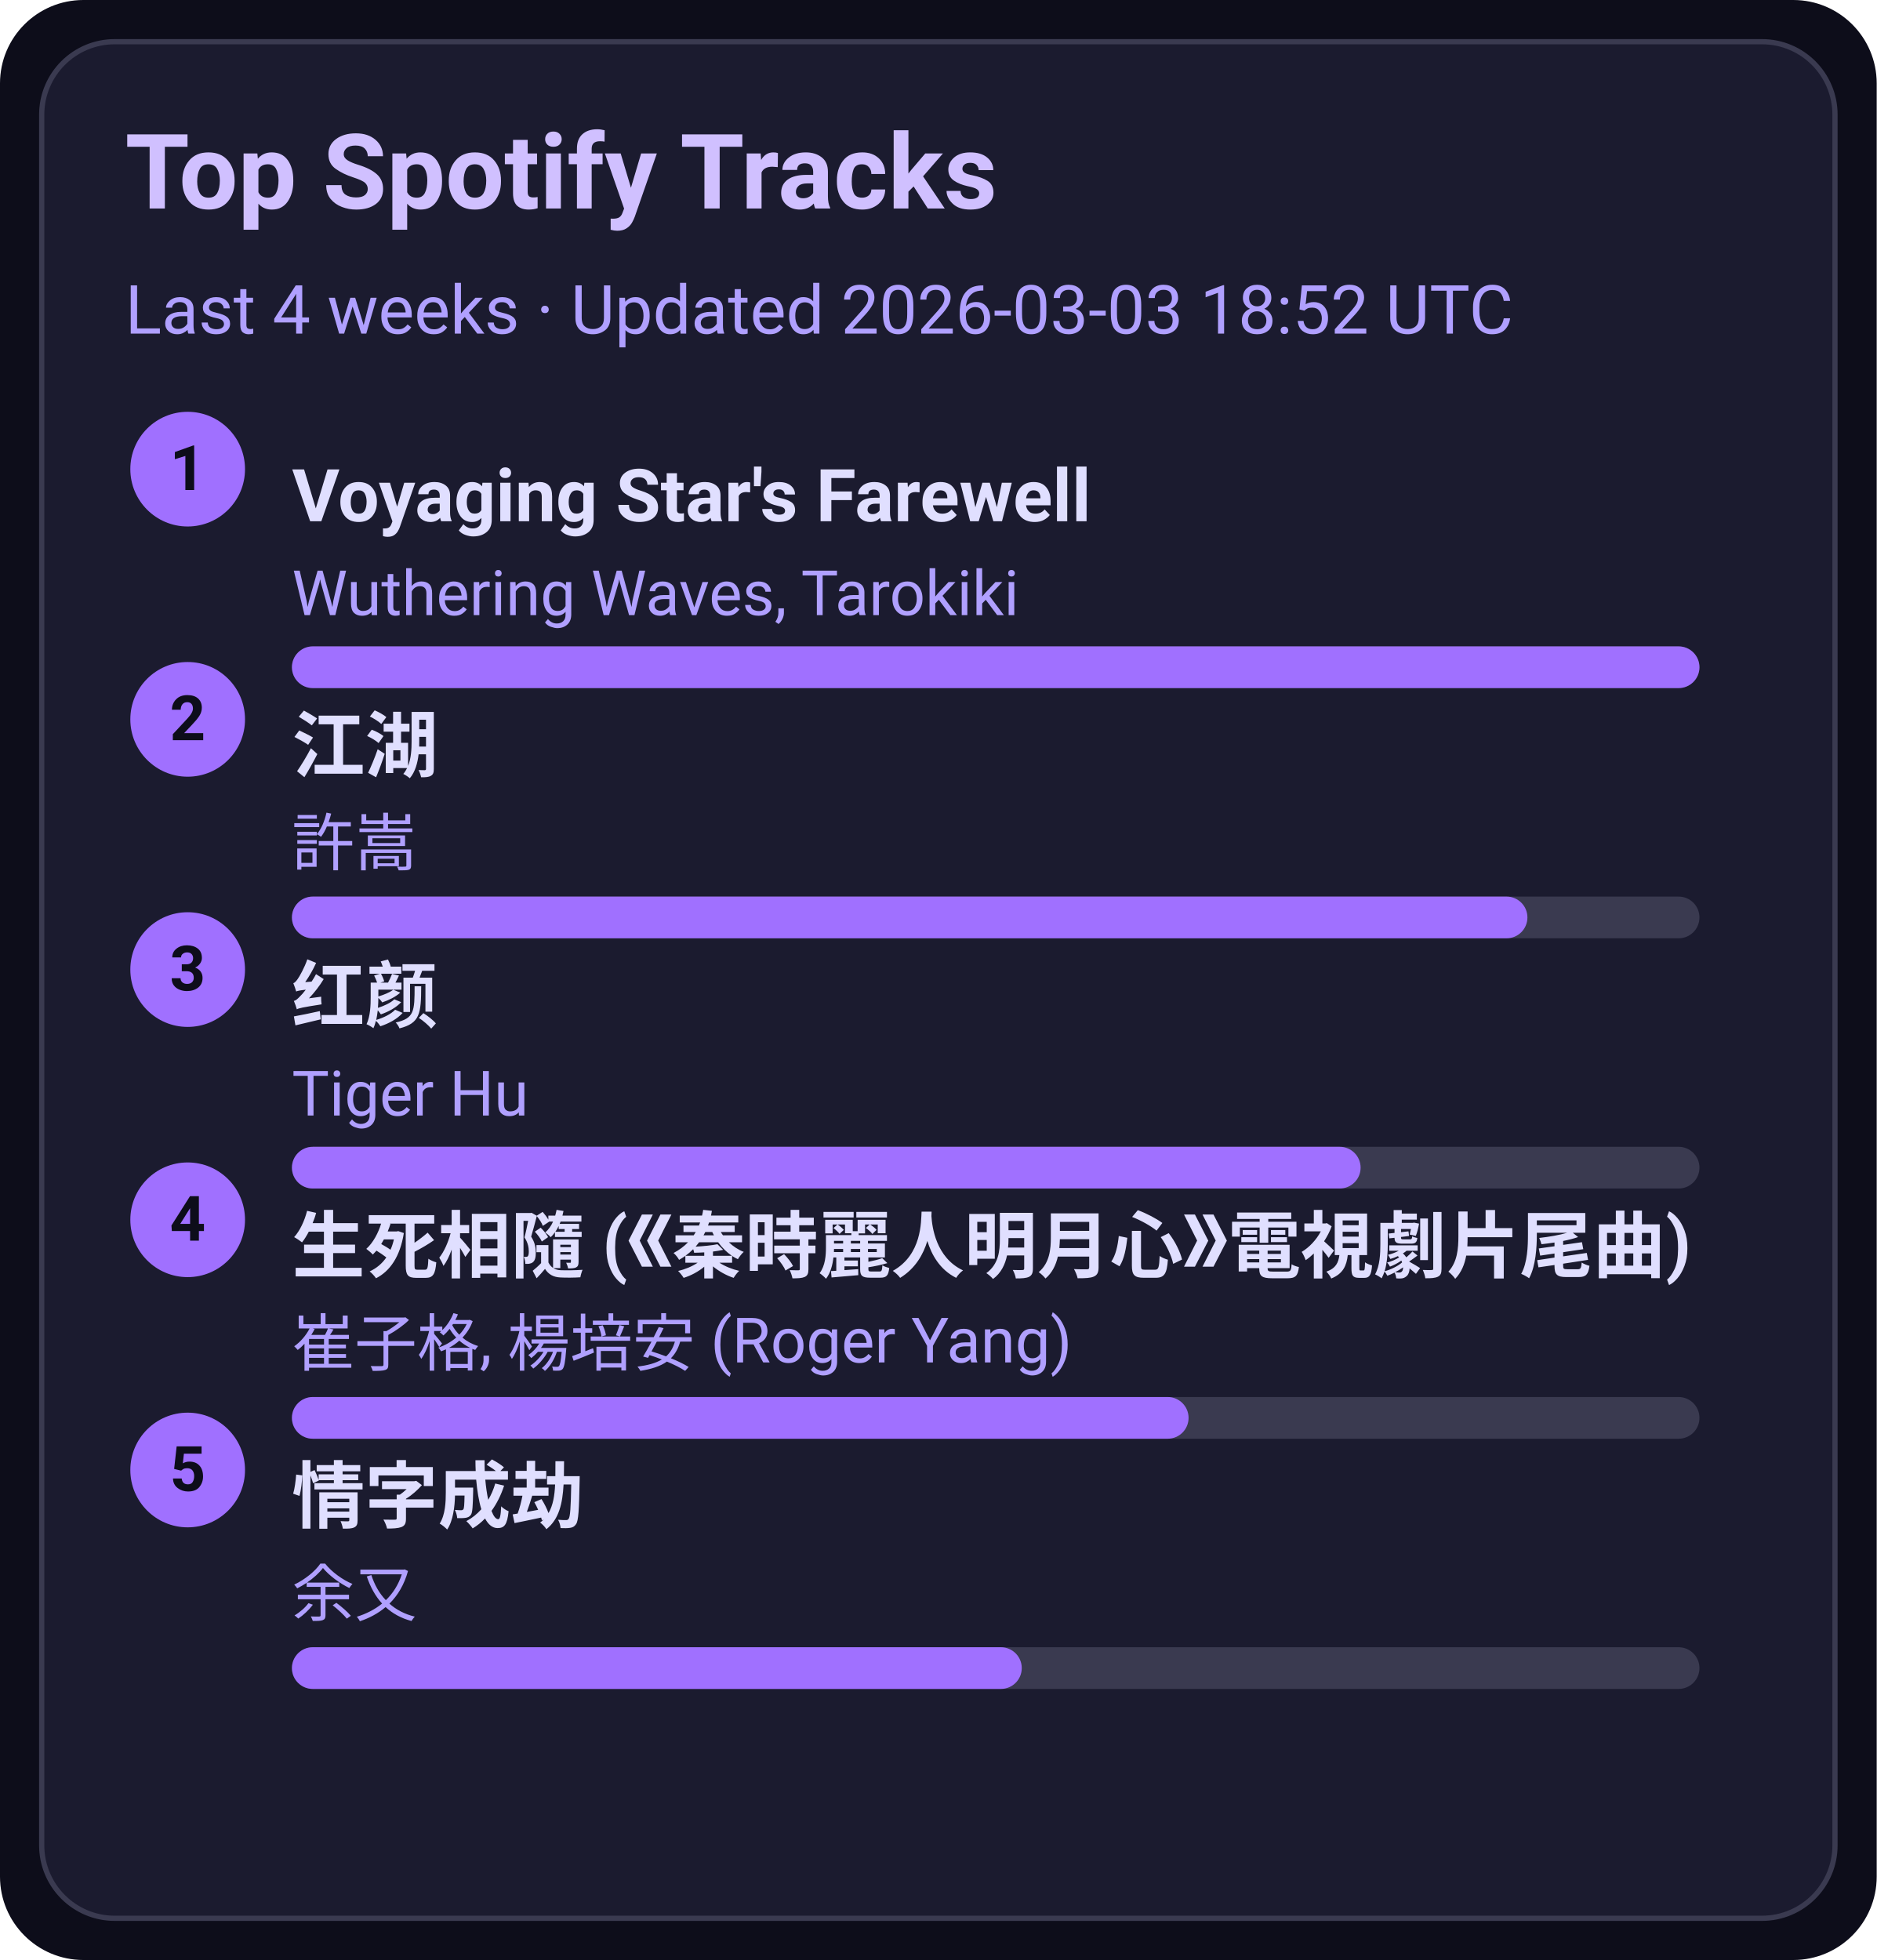
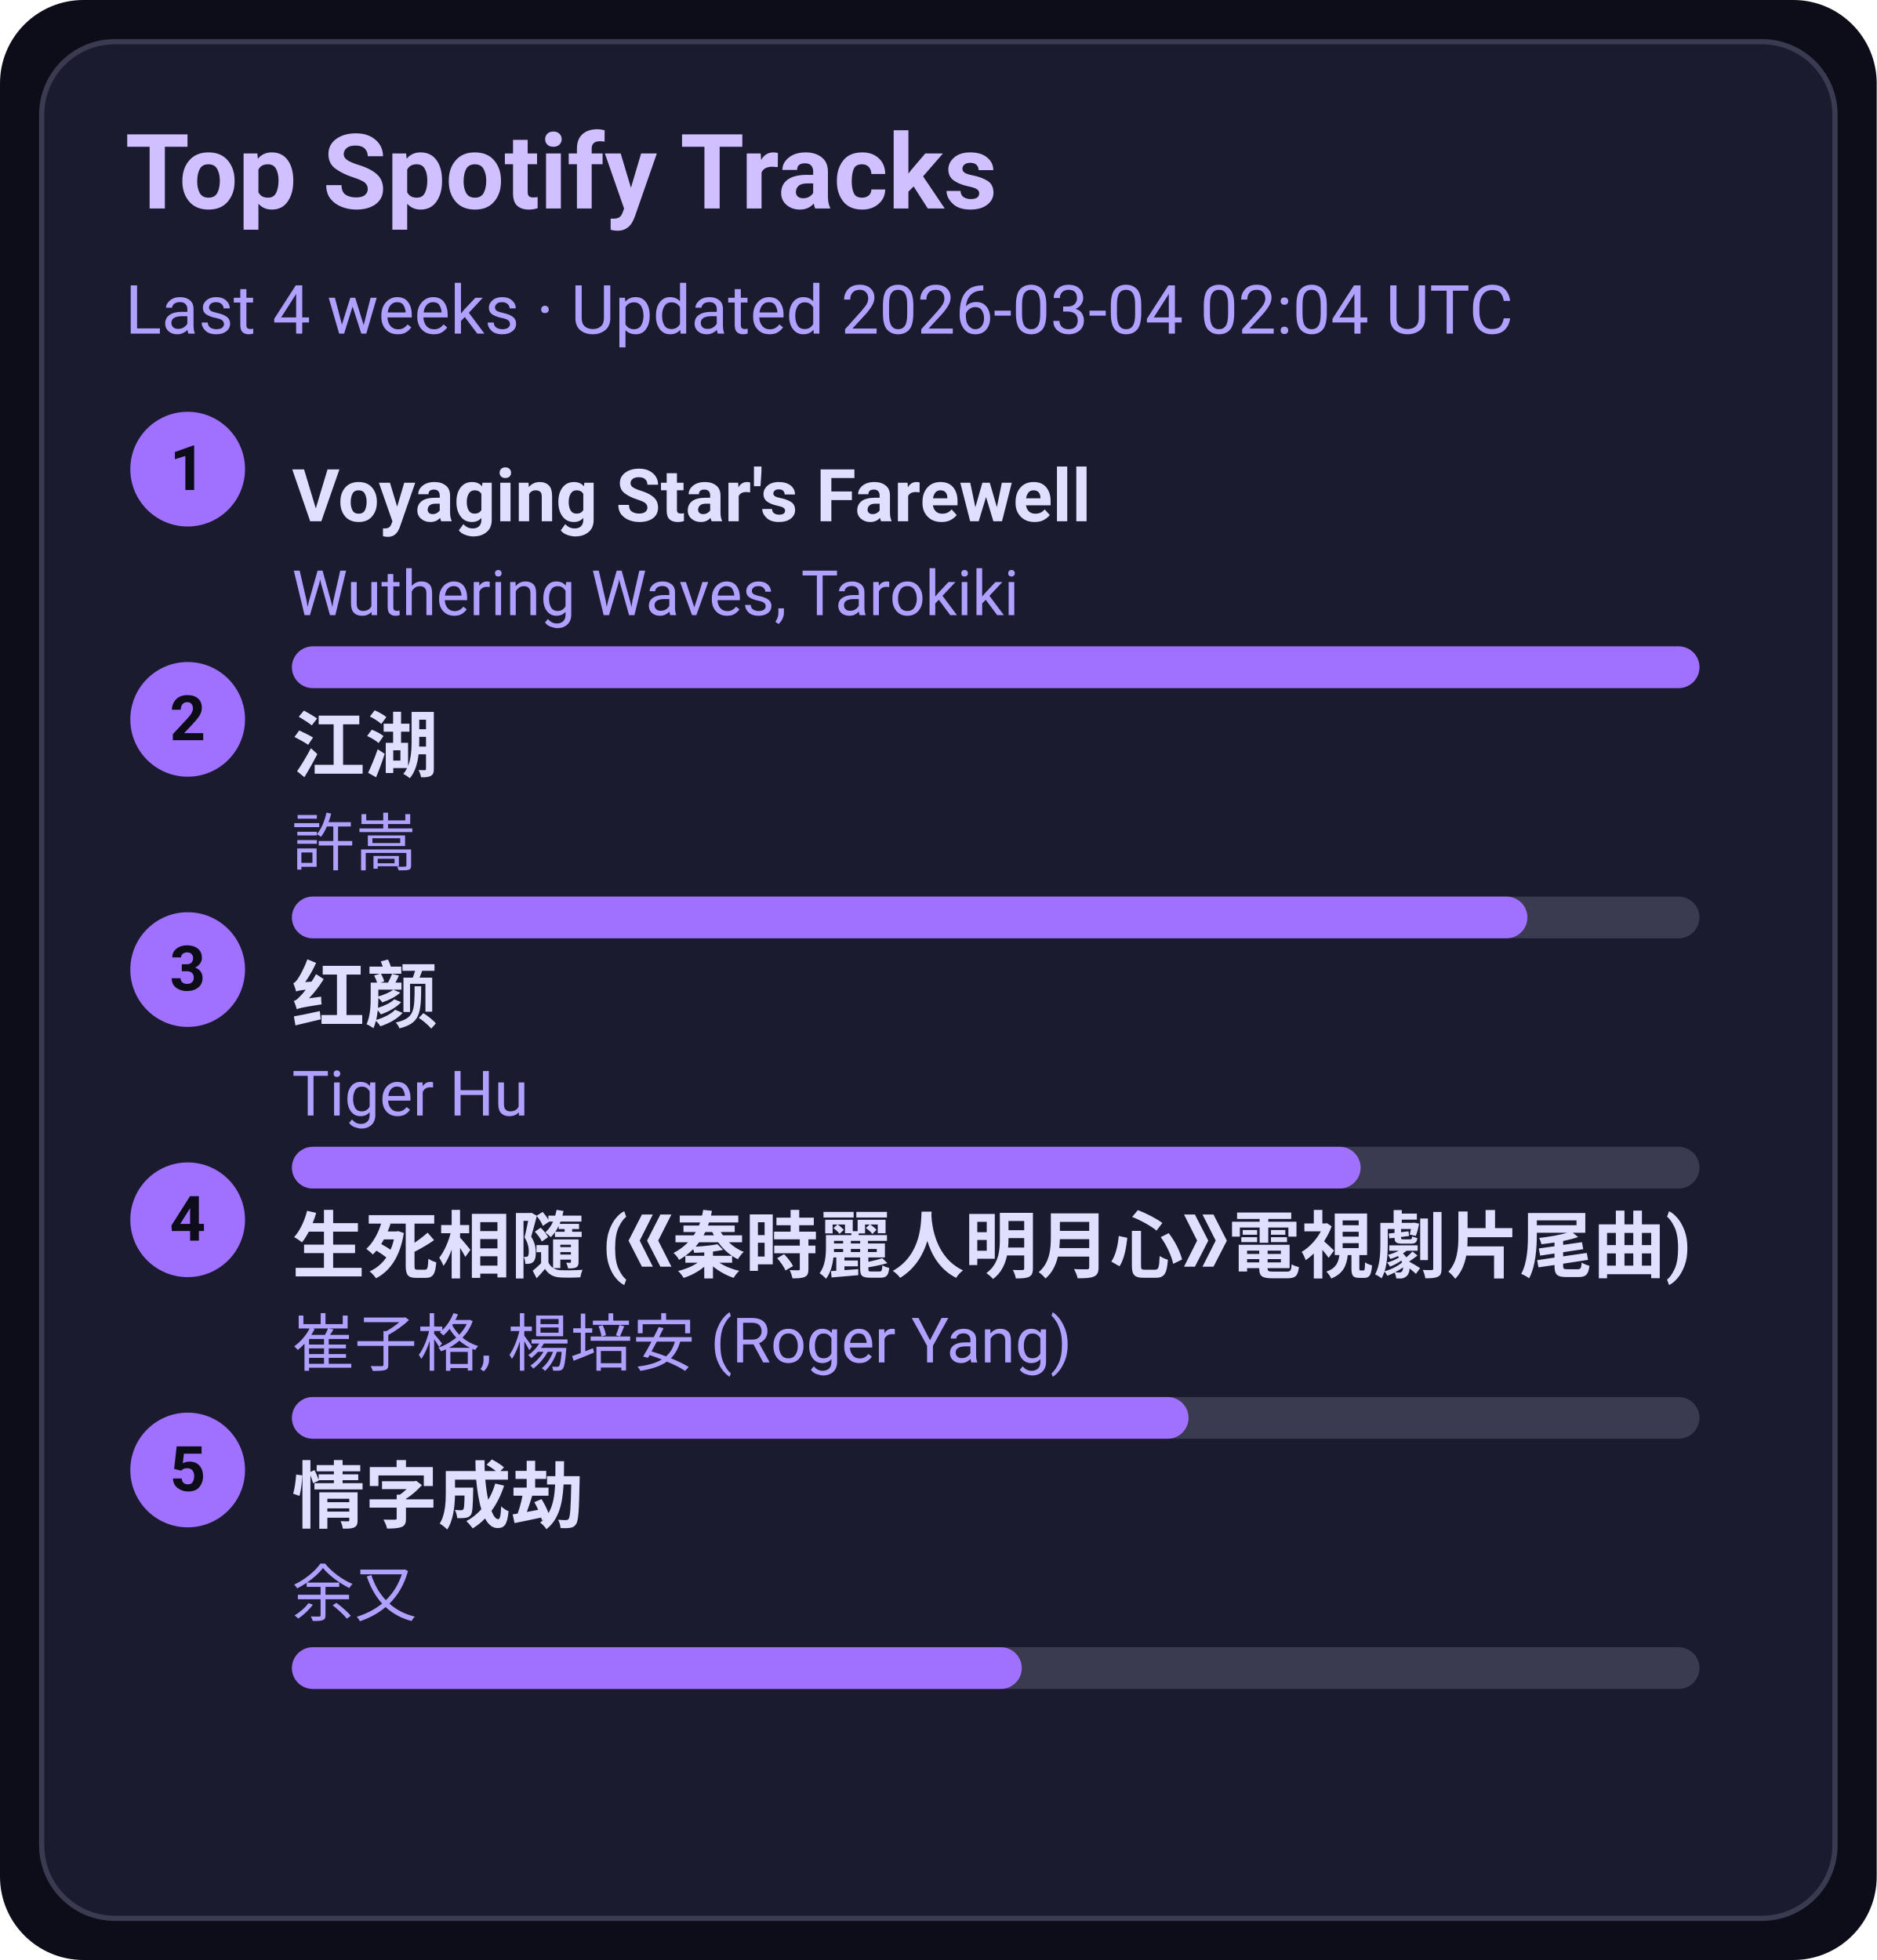
<svg xmlns="http://www.w3.org/2000/svg" width="360" height="376" viewBox="0 0 360 376">
  <style>text{font-family:-apple-system,BlinkMacSystemFont,Segoe UI,Roboto,Ubuntu,Helvetica Neue,Arial,Noto Sans,sans-serif}</style>
  <rect width="360" height="376" rx="16" fill="#0d0d1a" />
  <rect x="8" y="8" width="344" height="360" rx="14" fill="#1b1b2f" stroke="#3a3a50" />
  <text x="24" y="40" font-size="20" fill="#d0c0ff" font-weight="600">Top Spotify Tracks</text>
-   <text x="24" y="64" font-size="13" fill="#b0a0ff">Last 4 weeks · Updated 2026-03-03 18:52 UTC</text>
+   <text x="24" y="64" font-size="13" fill="#b0a0ff">Last 4 weeks · Updated 2026-03-04 02:04 UTC</text>
  <circle cx="36" cy="90" r="11" fill="#a070ff" />
  <text x="36" y="94" text-anchor="middle" font-size="12" fill="#0d0d1a" font-weight="700">1</text>
  <a href="https://open.spotify.com/track/3uI2KolgU1Pt41ywffsggr" target="_blank" rel="noopener noreferrer">
    <text x="56" y="100" font-size="14" fill="#e0dfff" font-weight="600">Voyaging Star's Farewell</text>
  </a>
  <text x="56" y="118" font-size="12" fill="#b0a0ff">Wuthering Waves, Tarokiki</text>
  <rect x="56" y="124" width="270" height="8" rx="4" fill="#3a3a50" />
  <rect x="56" y="124" width="270" height="8" rx="4" fill="#a070ff" />
  <circle cx="36" cy="138" r="11" fill="#a070ff" />
  <text x="36" y="142" text-anchor="middle" font-size="12" fill="#0d0d1a" font-weight="700">2</text>
  <a href="https://open.spotify.com/track/03PCdwqajii1xgp7WIozzC" target="_blank" rel="noopener noreferrer">
    <text x="56" y="148" font-size="14" fill="#e0dfff" font-weight="600">江湖</text>
  </a>
  <text x="56" y="166" font-size="12" fill="#b0a0ff">許嵩</text>
  <rect x="56" y="172" width="270" height="8" rx="4" fill="#3a3a50" />
  <rect x="56" y="172" width="237" height="8" rx="4" fill="#a070ff" />
  <circle cx="36" cy="186" r="11" fill="#a070ff" />
  <text x="36" y="190" text-anchor="middle" font-size="12" fill="#0d0d1a" font-weight="700">3</text>
  <a href="https://open.spotify.com/track/6Q7OE4tvrUOIvIDY2EC5Im" target="_blank" rel="noopener noreferrer">
    <text x="56" y="196" font-size="14" fill="#e0dfff" font-weight="600">红颜</text>
  </a>
  <text x="56" y="214" font-size="12" fill="#b0a0ff">Tiger Hu</text>
  <rect x="56" y="220" width="270" height="8" rx="4" fill="#3a3a50" />
  <rect x="56" y="220" width="205" height="8" rx="4" fill="#a070ff" />
  <circle cx="36" cy="234" r="11" fill="#a070ff" />
  <text x="36" y="238" text-anchor="middle" font-size="12" fill="#0d0d1a" font-weight="700">4</text>
  <a href="https://open.spotify.com/track/6qiDtcYiZOQ4HRuC8U55EM" target="_blank" rel="noopener noreferrer">
    <text x="56" y="244" font-size="14" fill="#e0dfff" font-weight="600">生死相隨 (《秦時麗人明月心》電視劇片尾曲)</text>
  </a>
  <text x="56" y="262" font-size="12" fill="#b0a0ff">崔子格, 楊培安 (Roger Yang)</text>
  <rect x="56" y="268" width="270" height="8" rx="4" fill="#3a3a50" />
  <rect x="56" y="268" width="172" height="8" rx="4" fill="#a070ff" />
  <circle cx="36" cy="282" r="11" fill="#a070ff" />
  <text x="36" y="286" text-anchor="middle" font-size="12" fill="#0d0d1a" font-weight="700">5</text>
  <a href="https://open.spotify.com/track/6PLof7Z5mvbp9im83J4m3m" target="_blank" rel="noopener noreferrer">
    <text x="56" y="292" font-size="14" fill="#e0dfff" font-weight="600">情字成劫</text>
  </a>
  <text x="56" y="310" font-size="12" fill="#b0a0ff">余又</text>
  <rect x="56" y="316" width="270" height="8" rx="4" fill="#3a3a50" />
  <rect x="56" y="316" width="140" height="8" rx="4" fill="#a070ff" />
</svg>
